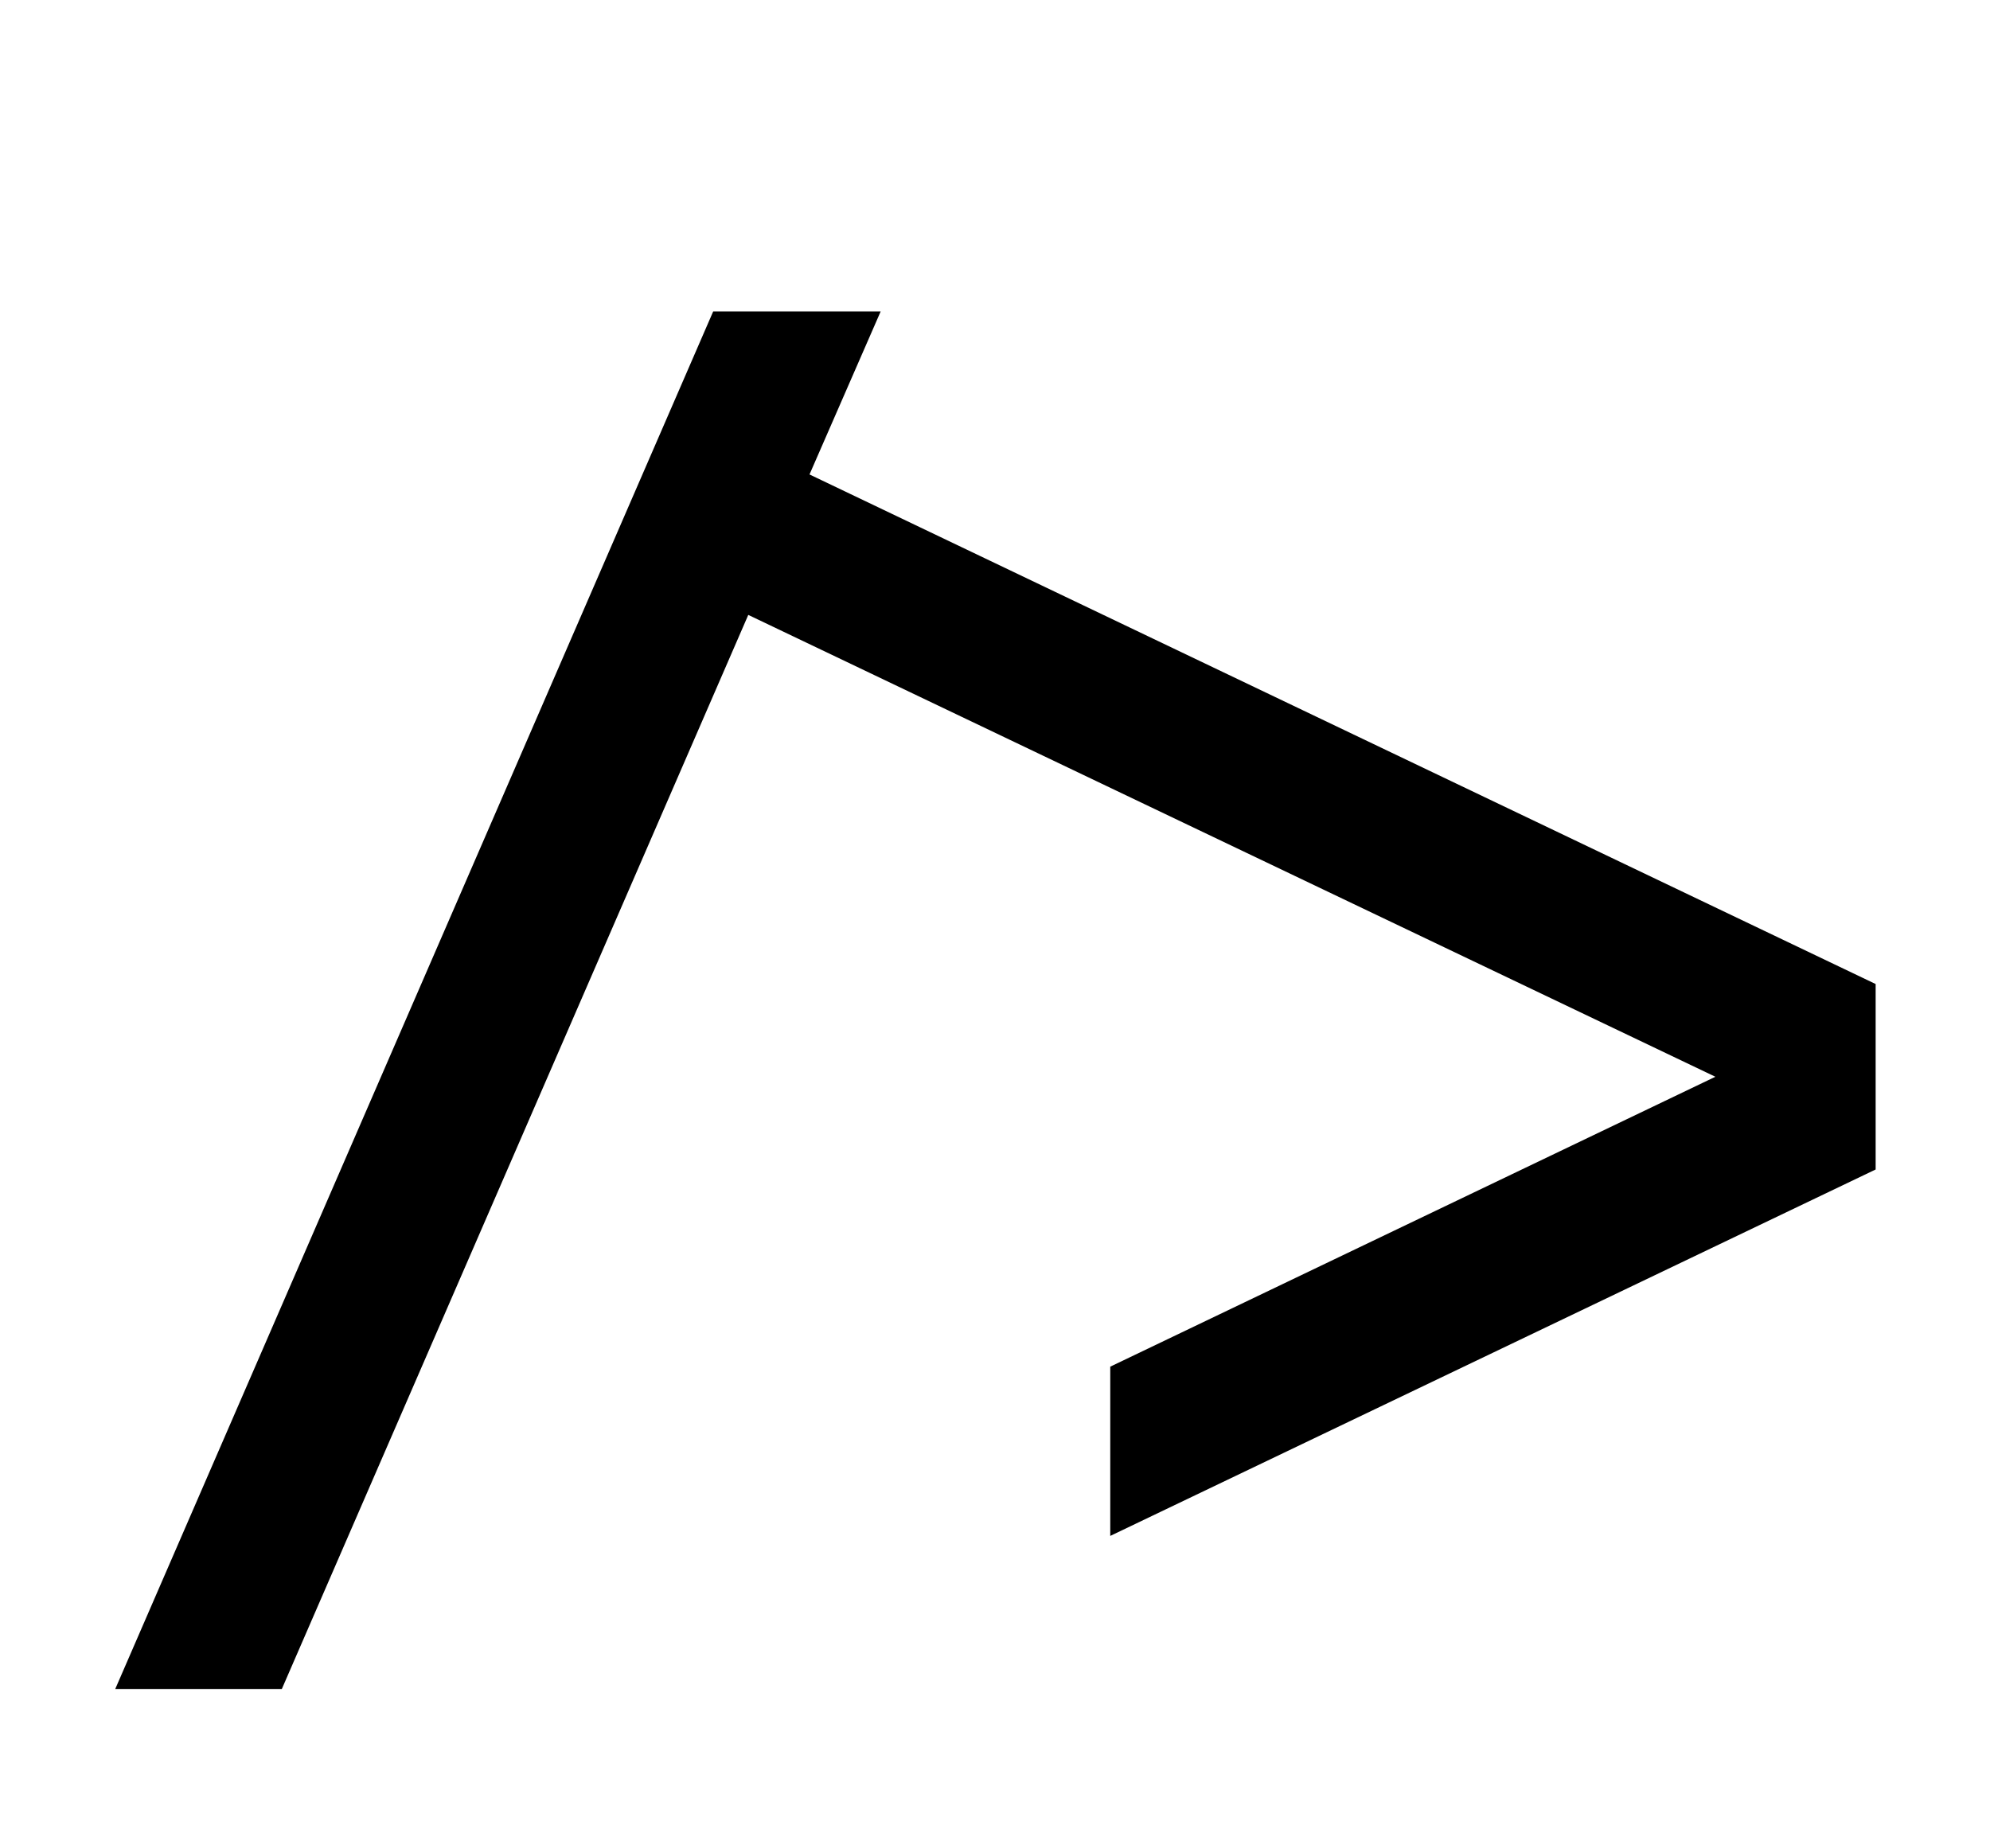
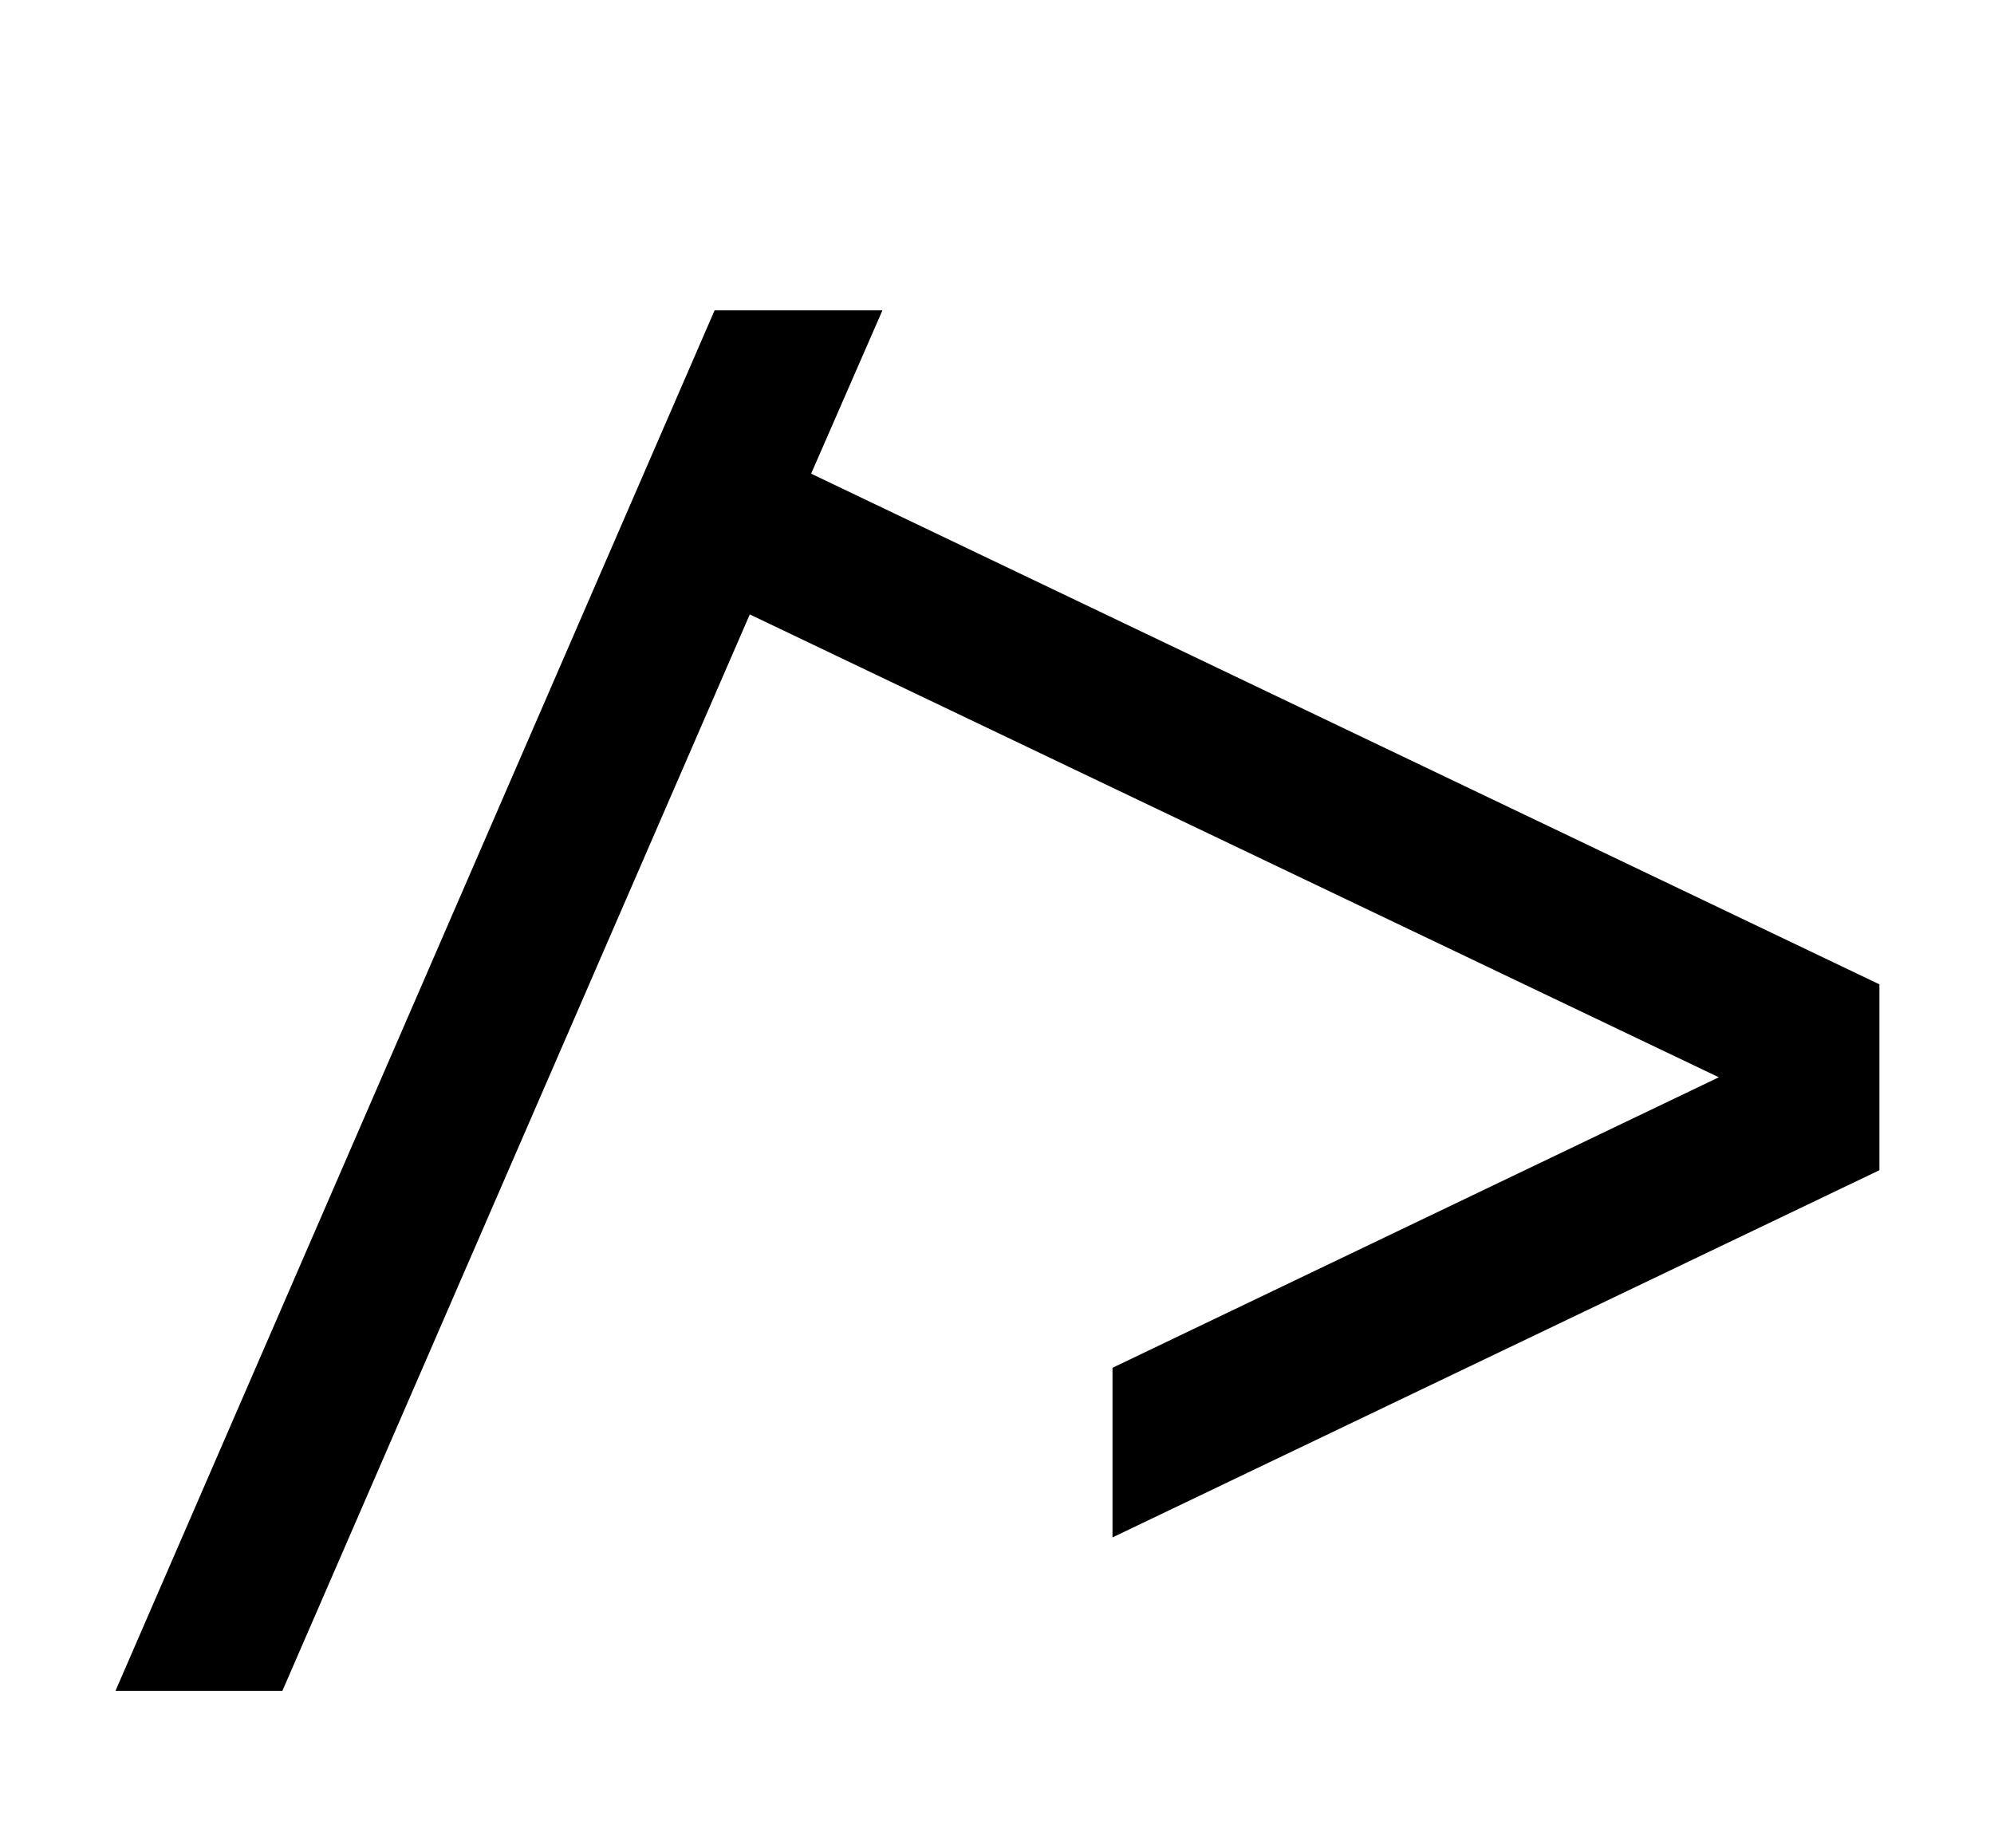
- <svg xmlns="http://www.w3.org/2000/svg" viewBox="0 0 2210 2052">
-   <path d="m899 527 79-181H792L128 1876h185L831 683l1074 513-672 322v188l850-407v-206L899 527z" />
+ <svg xmlns="http://www.w3.org/2000/svg" viewBox="0 0 2210 2048">
+   <path d="m899 525 79-181H792L128 1874h185L831 681l1074 513-672 322v188l850-407v-206L899 525z" />
</svg>
